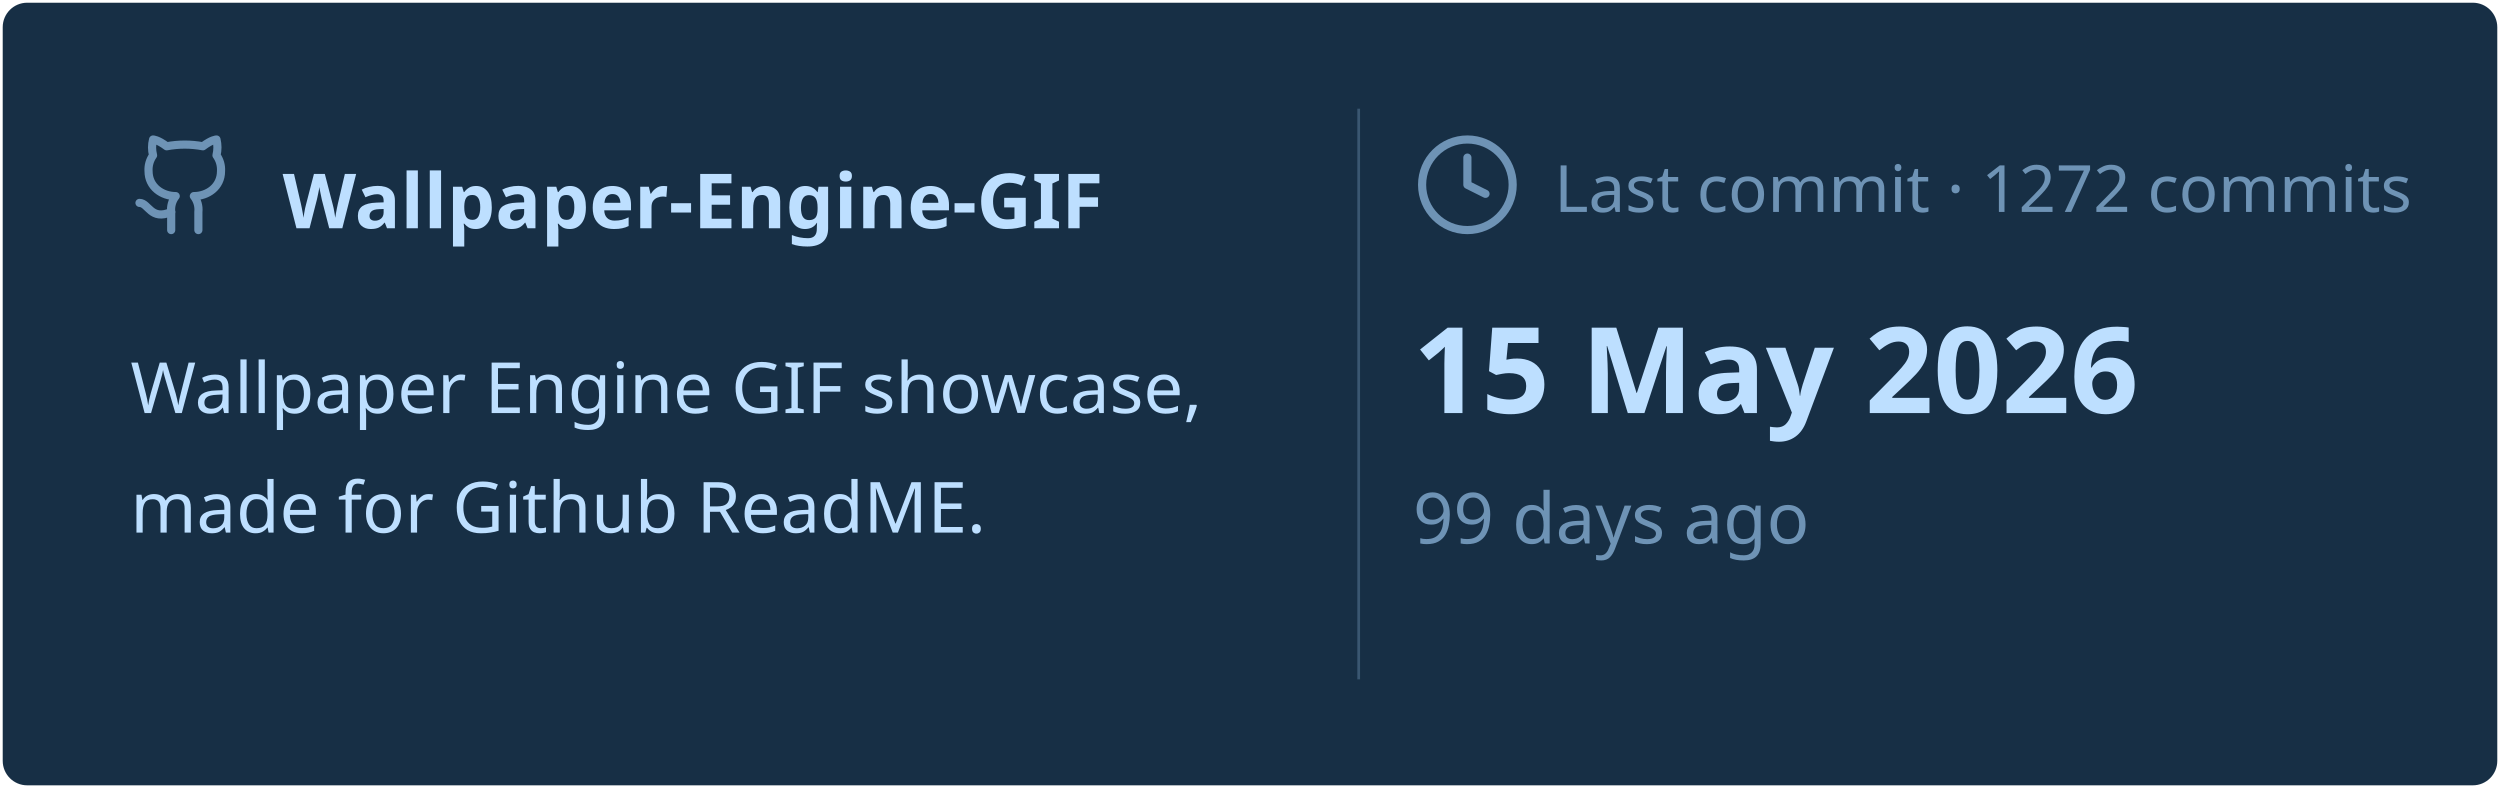
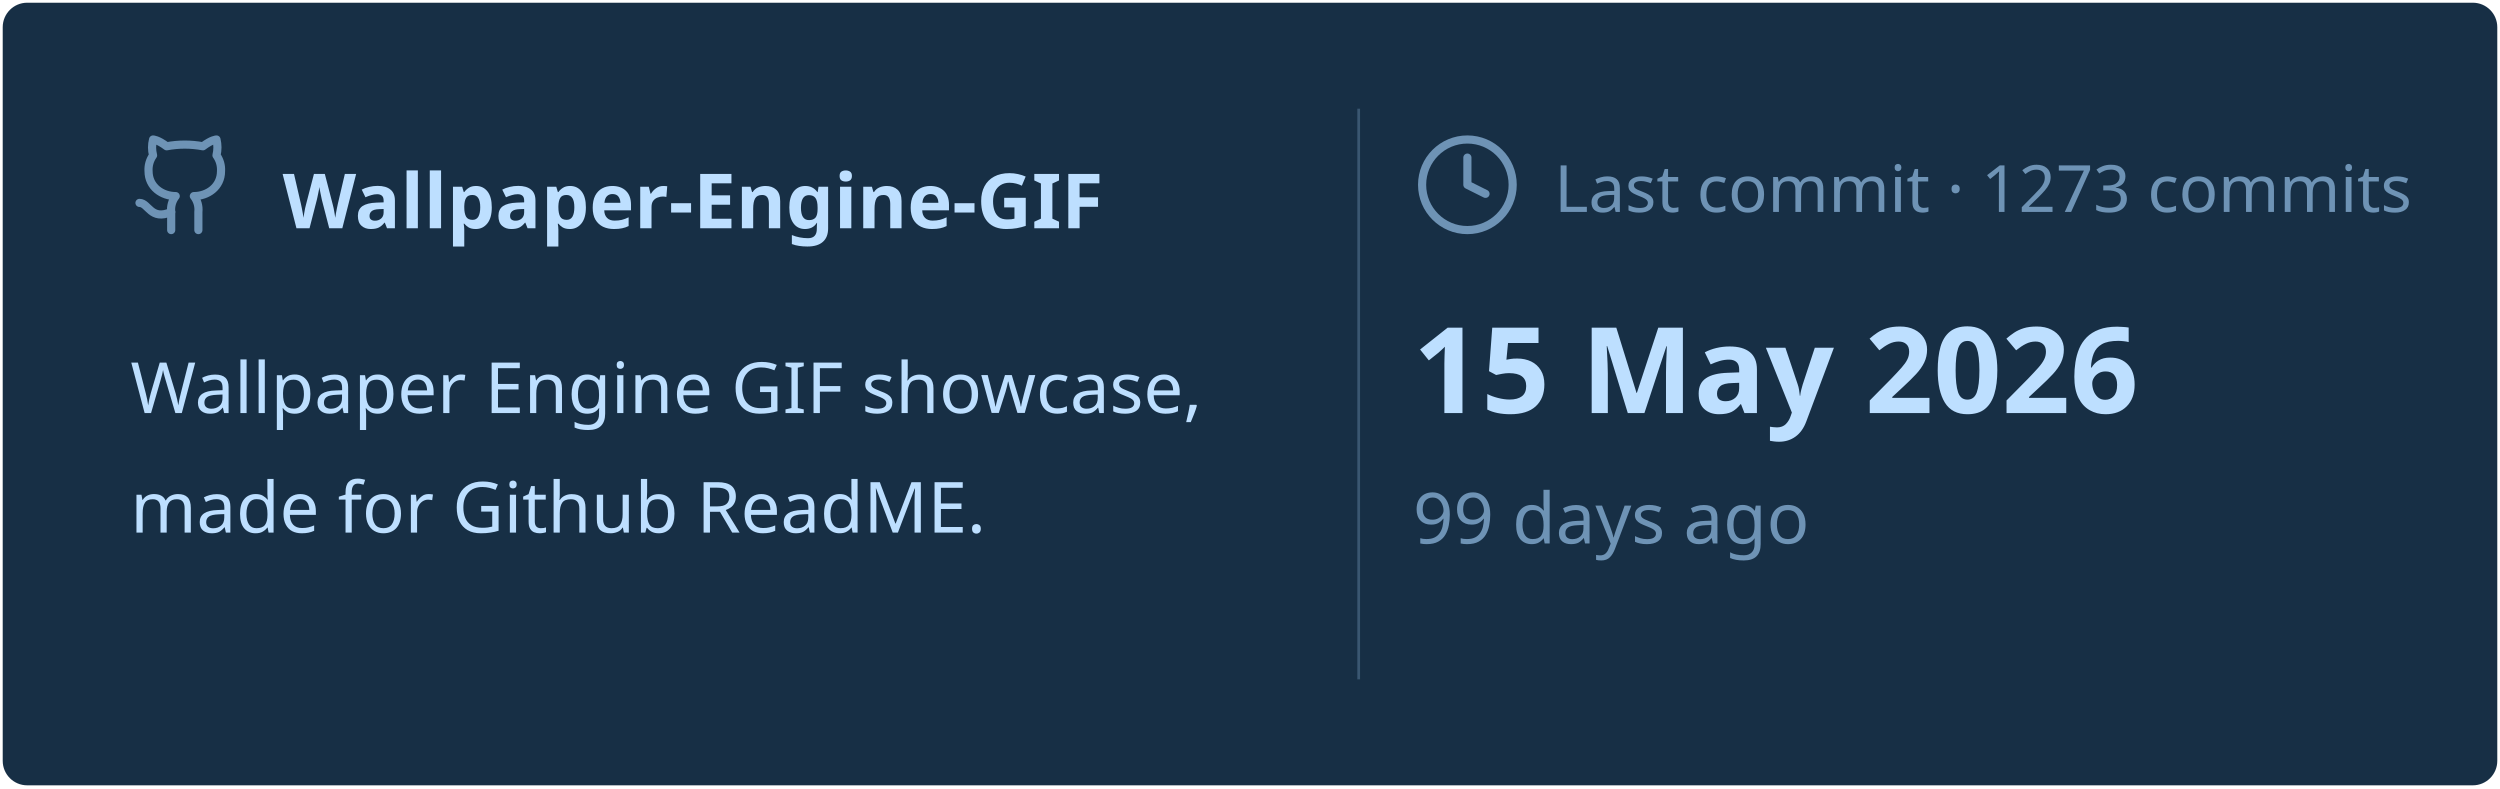
<svg xmlns="http://www.w3.org/2000/svg" viewBox="0 0 460 145" width="460px" height="145px">
  <rect stroke="#000000" stroke-opacity="0" fill="#172F45" rx="4.5" x="0.5" y="0.5" width="459" height="144" />
  <g transform="translate(24, 42)">
    <svg x="0" y="-18" width="20" height="20" viewBox="0 0 24 24" fill="none" stroke="#6E93B5" stroke-width="1.8" stroke-linecap="round" stroke-linejoin="round">
      <path d="M15 22v-4a4.8 4.8 0 0 0-1-3.5c3 0 6-2 6-5.5.08-1.25-.27-2.48-1-3.5.28-1.15.28-2.35 0-3.5 0 0-1 0-3 1.5-2.64-.5-5.36-.5-8 0C6 2 5 2 5 2c-.3 1.15-.3 2.35 0 3.5A5.403 5.403 0 0 0 4 9c0 3.5 3 5.5 6 5.5-.39.49-.68 1.05-.85 1.65-.17.6-.22 1.23-.15 1.85v4" />
      <path d="M9 18c-4.51 2-5-2-7-2" />
    </svg>
    <text x="28" y="0" font-family="&quot;Segoe UI&quot;, Ubuntu, sans-serif" font-size="14" font-weight="700" fill="#BDDFFF">Wallpaper-Engine-GIF</text>
  </g>
  <text x="24" y="76" font-family="&quot;Segoe UI&quot;, Ubuntu, sans-serif" font-size="13" font-weight="400" fill="#BDDFFF">Wallpaper Engine GIF showcase,</text>
  <text x="24" y="98" font-family="&quot;Segoe UI&quot;, Ubuntu, sans-serif" font-size="13" font-weight="400" fill="#BDDFFF">made for Github ReadME.</text>
  <line x1="250" y1="20" x2="250" y2="125" stroke="#6E93B5" stroke-width="0.5" stroke-opacity="0.4" />
  <svg x="260" y="24" width="20" height="20" viewBox="0 0 24 24" fill="none" stroke="#6E93B5" stroke-width="1.8" stroke-linecap="round" stroke-linejoin="round">
    <circle cx="12" cy="12" r="10" />
    <polyline points="12 6 12 12 16 14" />
  </svg>
-   <text x="286" y="39" font-family="&quot;Segoe UI&quot;, Ubuntu, sans-serif" font-size="12" font-weight="400" fill="#6E93B5">Last commit · 1272 commits</text>
+   <text x="286" y="39" font-family="&quot;Segoe UI&quot;, Ubuntu, sans-serif" font-size="12" font-weight="400" fill="#6E93B5">Last commit · 1273 commits</text>
  <text x="260" y="76" font-family="&quot;Segoe UI&quot;, Ubuntu, sans-serif" font-size="22" font-weight="700" fill="#BDDFFF">15 May 2026</text>
  <text x="260" y="100" font-family="&quot;Segoe UI&quot;, Ubuntu, sans-serif" font-size="13" font-weight="400" fill="#6E93B5">99 days ago</text>
</svg>
